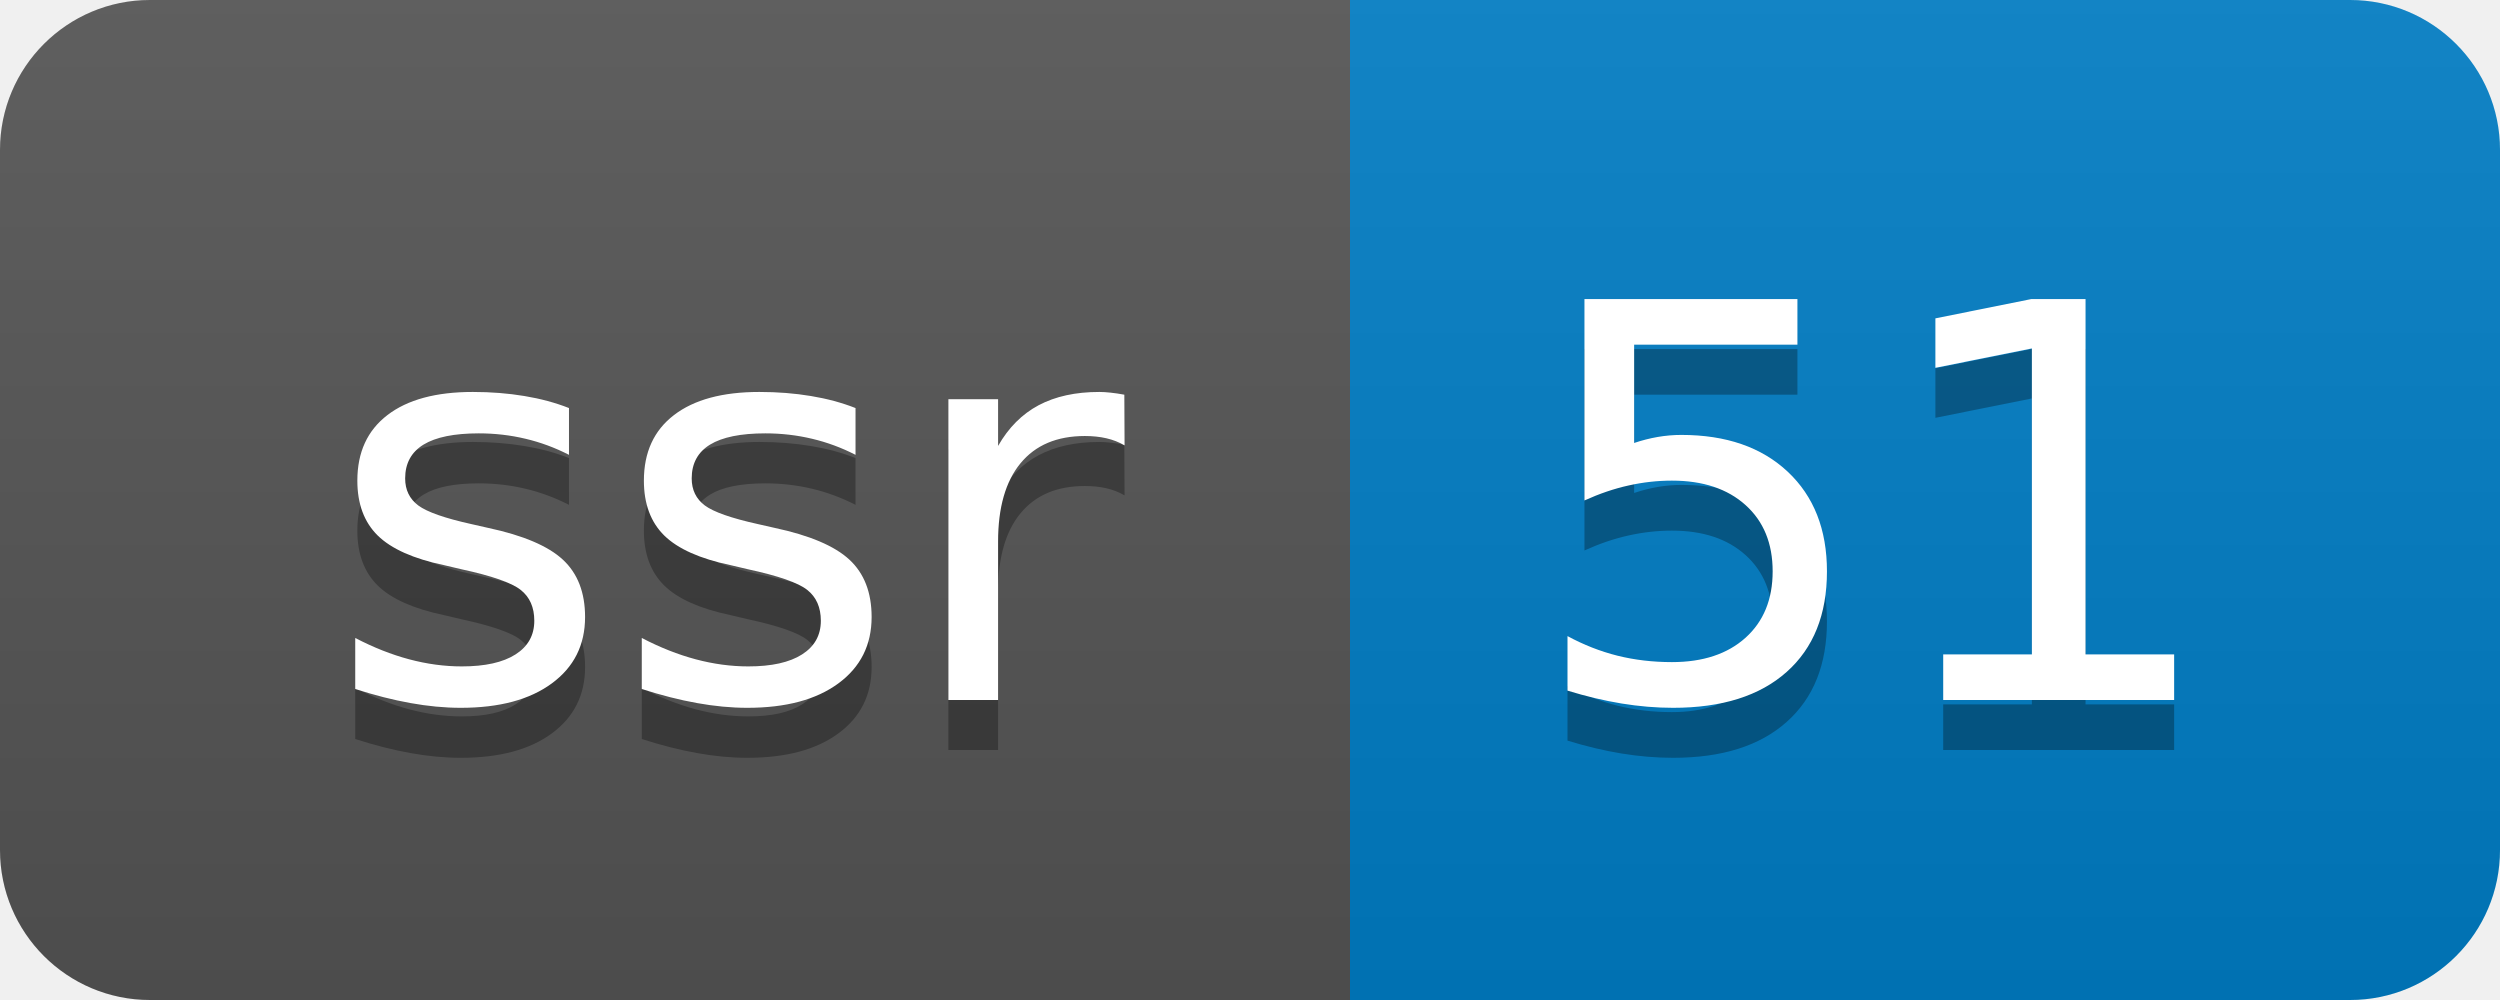
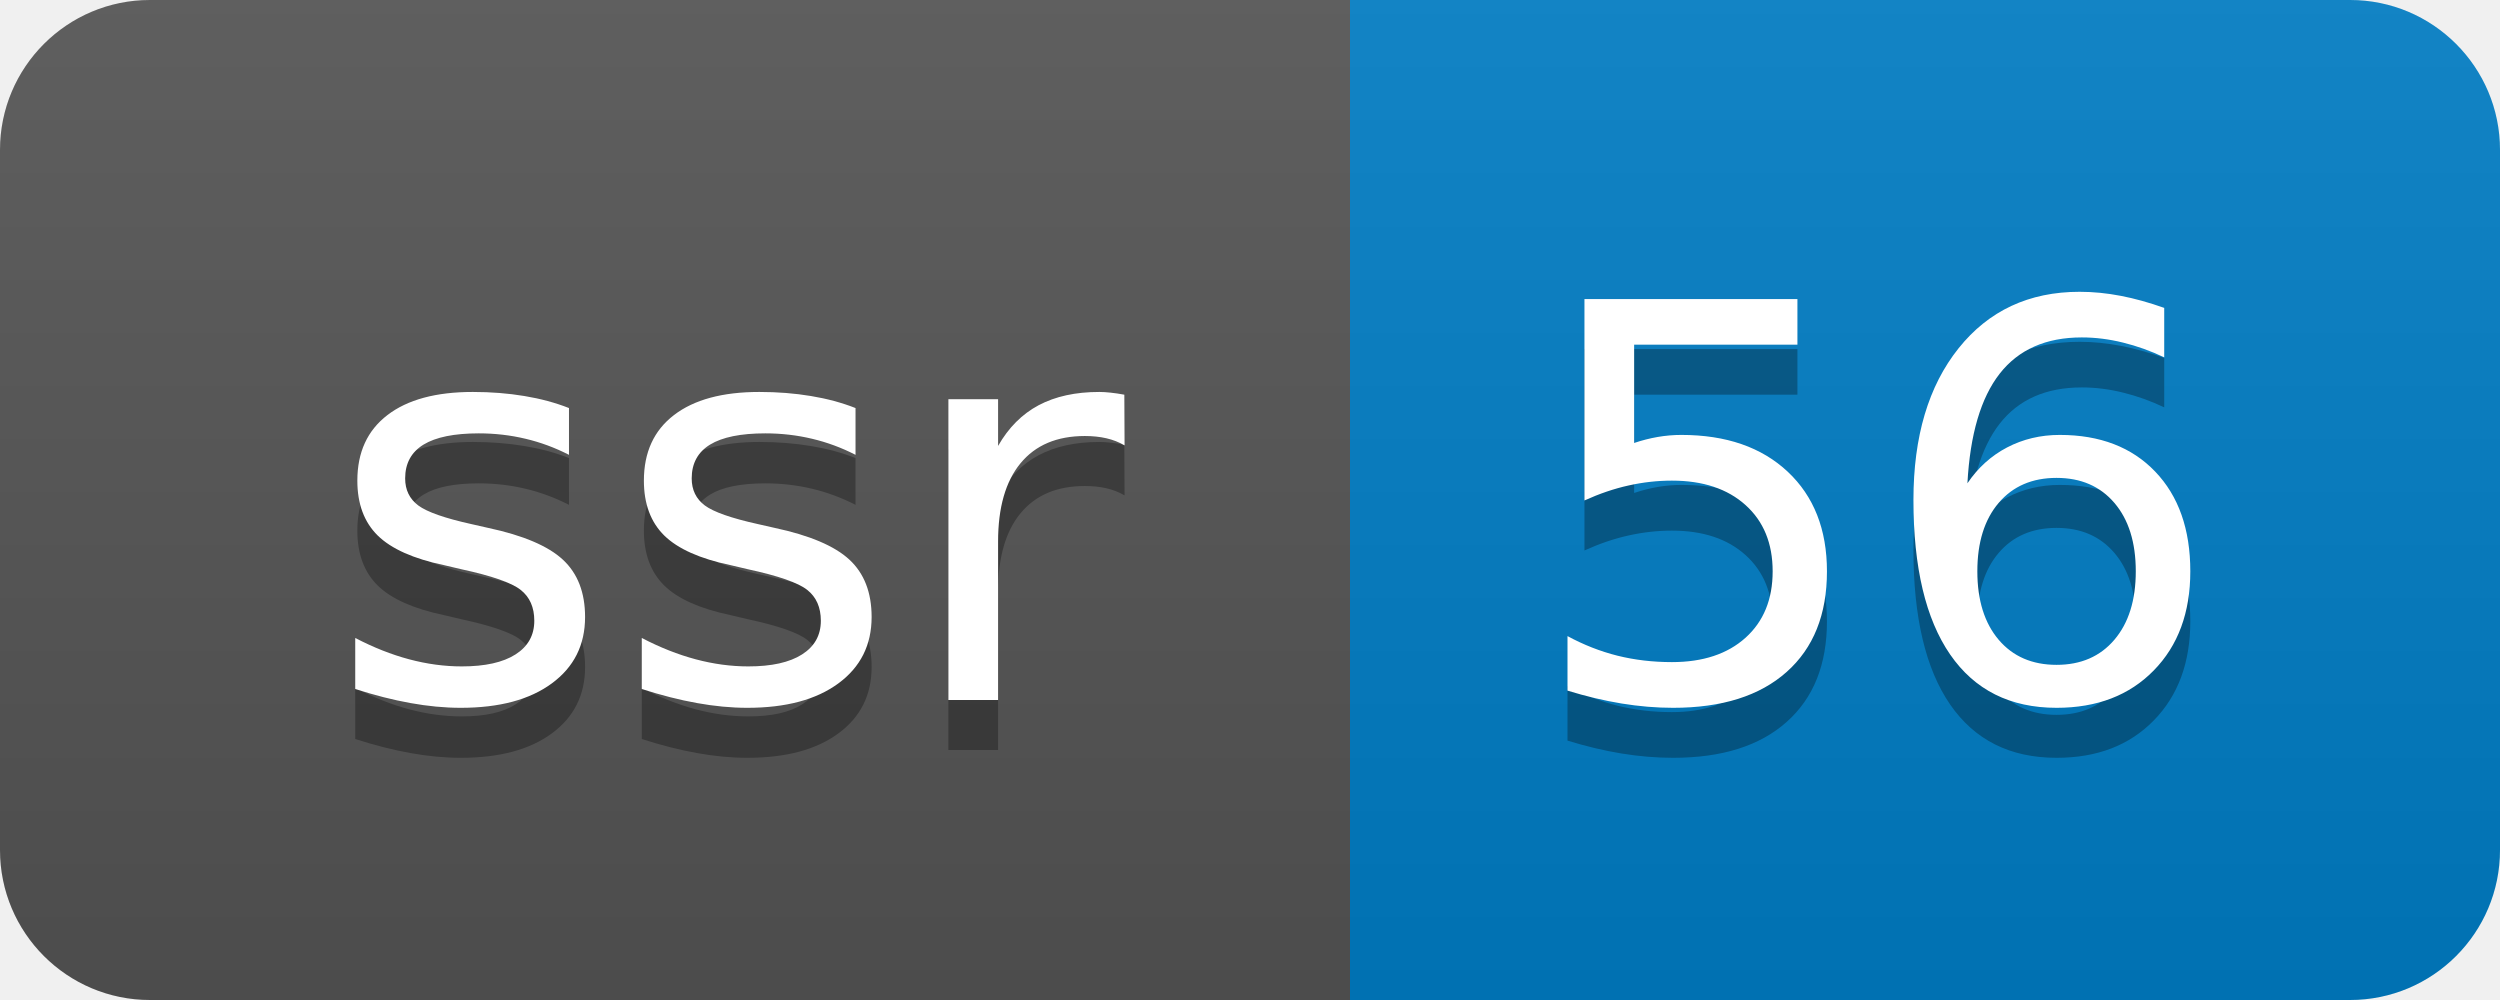
- <svg xmlns="http://www.w3.org/2000/svg" width="50" height="20" role="img" aria-label="ssr: 51">
+ <svg xmlns="http://www.w3.org/2000/svg" width="50" height="20" role="img" aria-label="ssr: 56">
  <linearGradient id="s" x2="0" y2="100%">
    <stop offset="0" stop-color="#bbb" stop-opacity=".1" />
    <stop offset="1" stop-opacity=".1" />
  </linearGradient>
  <clipPath id="r">
    <rect width="50" height="20" rx="3" fill="#fff" />
  </clipPath>
  <g clip-path="url(#r)">
    <rect width="27" height="20" fill="#555" />
    <rect x="27" width="23" height="20" fill="#007ec6" />
    <rect width="50" height="20" fill="url(#s)" />
  </g>
  <g fill="#fff" text-anchor="middle" font-family="Verdana,Geneva,DejaVu Sans,sans-serif" text-rendering="geometricPrecision" font-size="110">
    <text aria-hidden="true" x="145" y="150" fill="#010101" fill-opacity=".3" transform="scale(.1)" textLength="170">ssr</text>
    <text x="145" y="140" transform="scale(.1)" fill="#fff" textLength="170">ssr</text>
-     <text aria-hidden="true" x="375" y="150" fill="#010101" fill-opacity=".3" transform="scale(.1)" textLength="130">51</text>
-     <text x="375" y="140" transform="scale(.1)" fill="#fff" textLength="130">51</text>
+     <text aria-hidden="true" x="375" y="150" fill="#010101" fill-opacity=".3" transform="scale(.1)" textLength="130">56</text>
+     <text x="375" y="140" transform="scale(.1)" fill="#fff" textLength="130">56</text>
  </g>
</svg>
